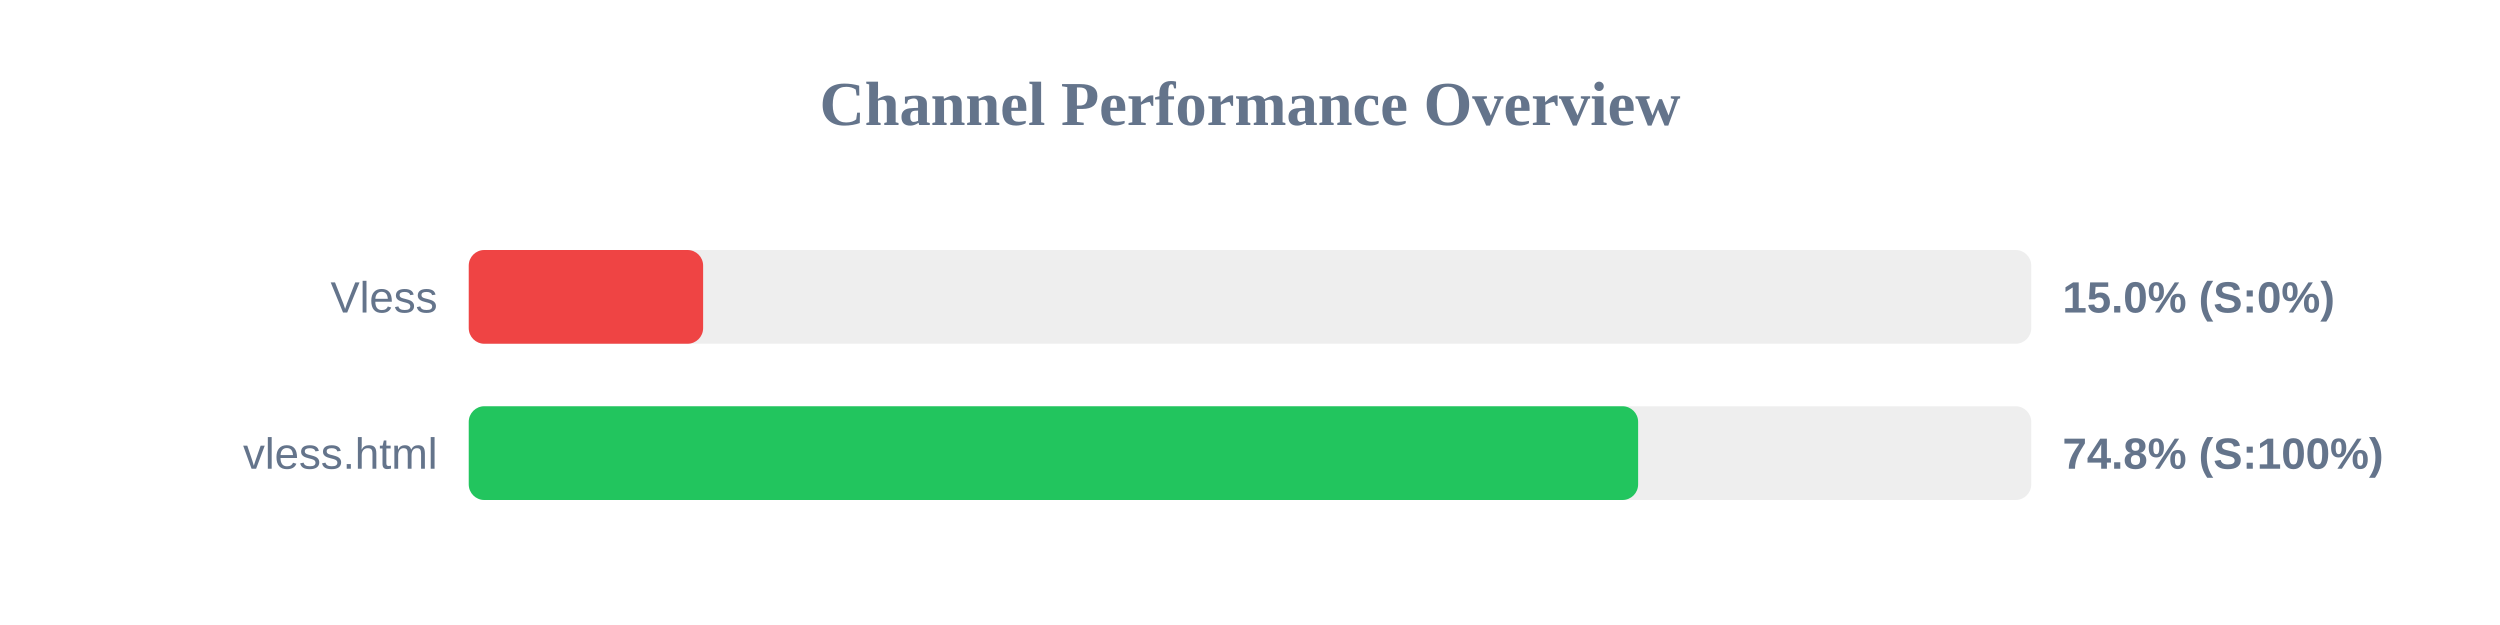
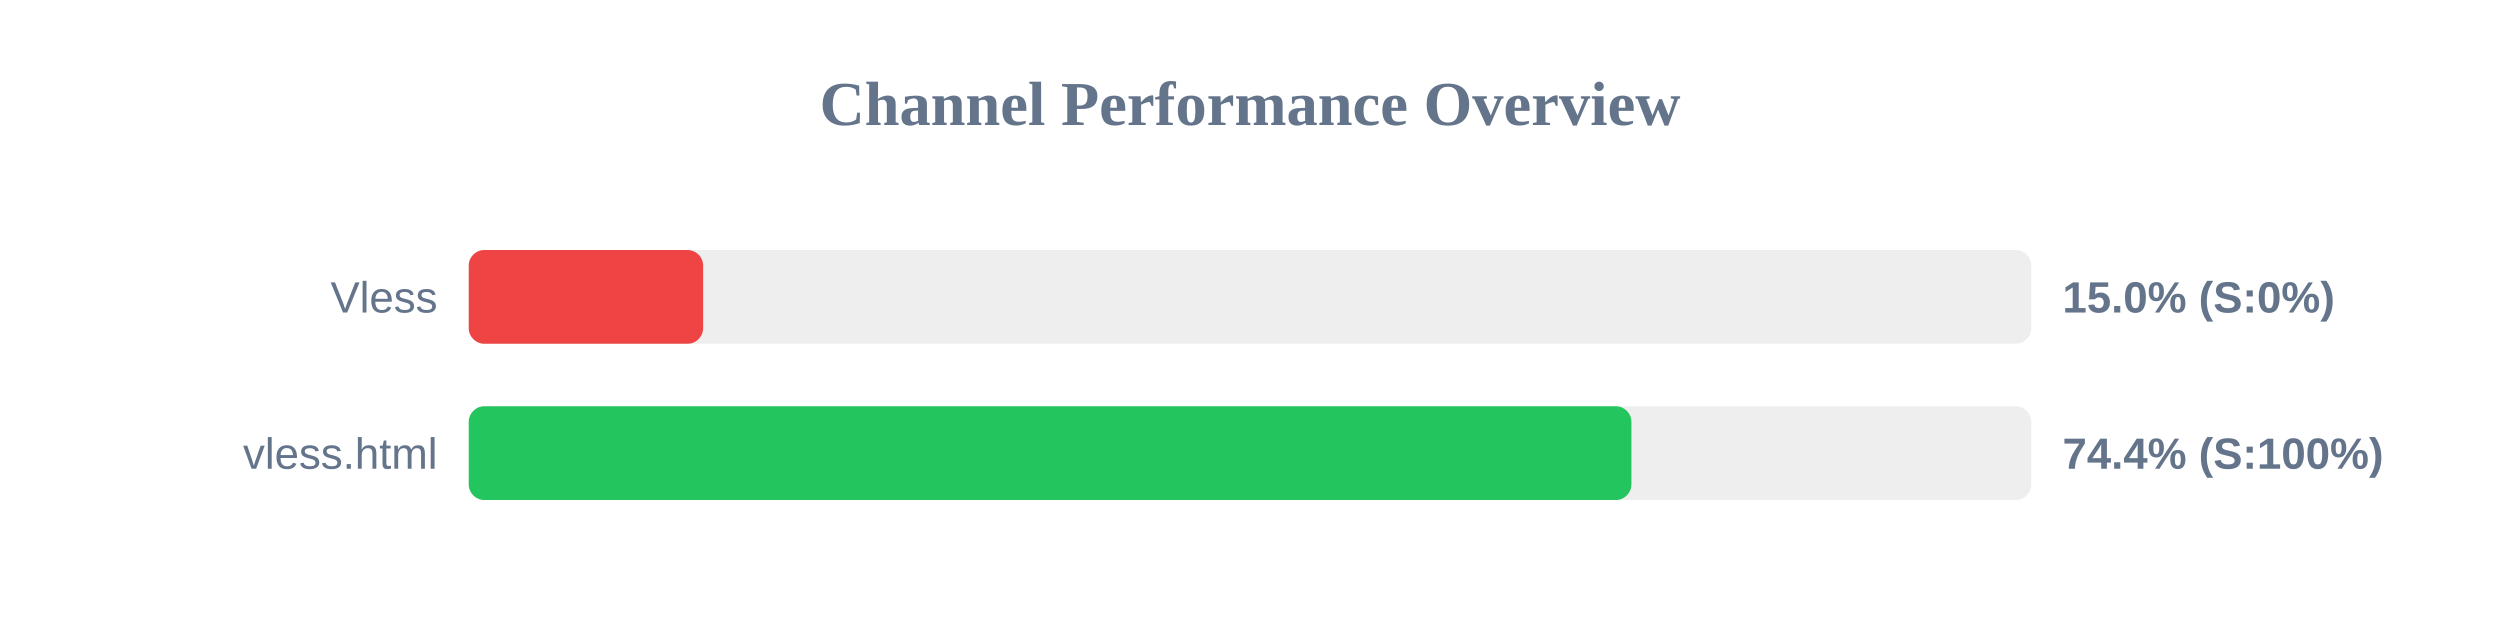
<svg xmlns="http://www.w3.org/2000/svg" width="800" height="200" version="1.1">
  <style>
        .row { font: 14px Arial; fill: #64748b; }
        .score { font: bold 14px Arial; fill: #64748b; }
    </style>
  <text x="400" y="40" text-anchor="middle" font-size="20px" font-weight="bold" fill="#64748b">Channel Performance Overview</text>
  <rect x="150" y="80" width="500" height="30" fill="#eee" rx="5" />
  <rect x="150" y="80" width="75.0" height="30" fill="#ef4444" rx="5" />
  <text x="140" y="100" text-anchor="end" class="row">Vless</text>
  <text x="660" y="100" text-anchor="start" class="score">15.0% (S:0%)</text>
  <rect x="150" y="130" width="500" height="30" fill="#eee" rx="5" />
-   <rect x="150" y="130" width="374.2" height="30" fill="#22c55e" rx="5" />
+   <rect x="150" y="130" width="372.05" height="30" fill="#22c55e" rx="5" />
  <text x="140" y="150" text-anchor="end" class="row">vless.html</text>
-   <text x="660" y="150" text-anchor="start" class="score">74.8% (S:100%)</text>
+   <text x="660" y="150" text-anchor="start" class="score">74.4% (S:100%)</text>
</svg>
